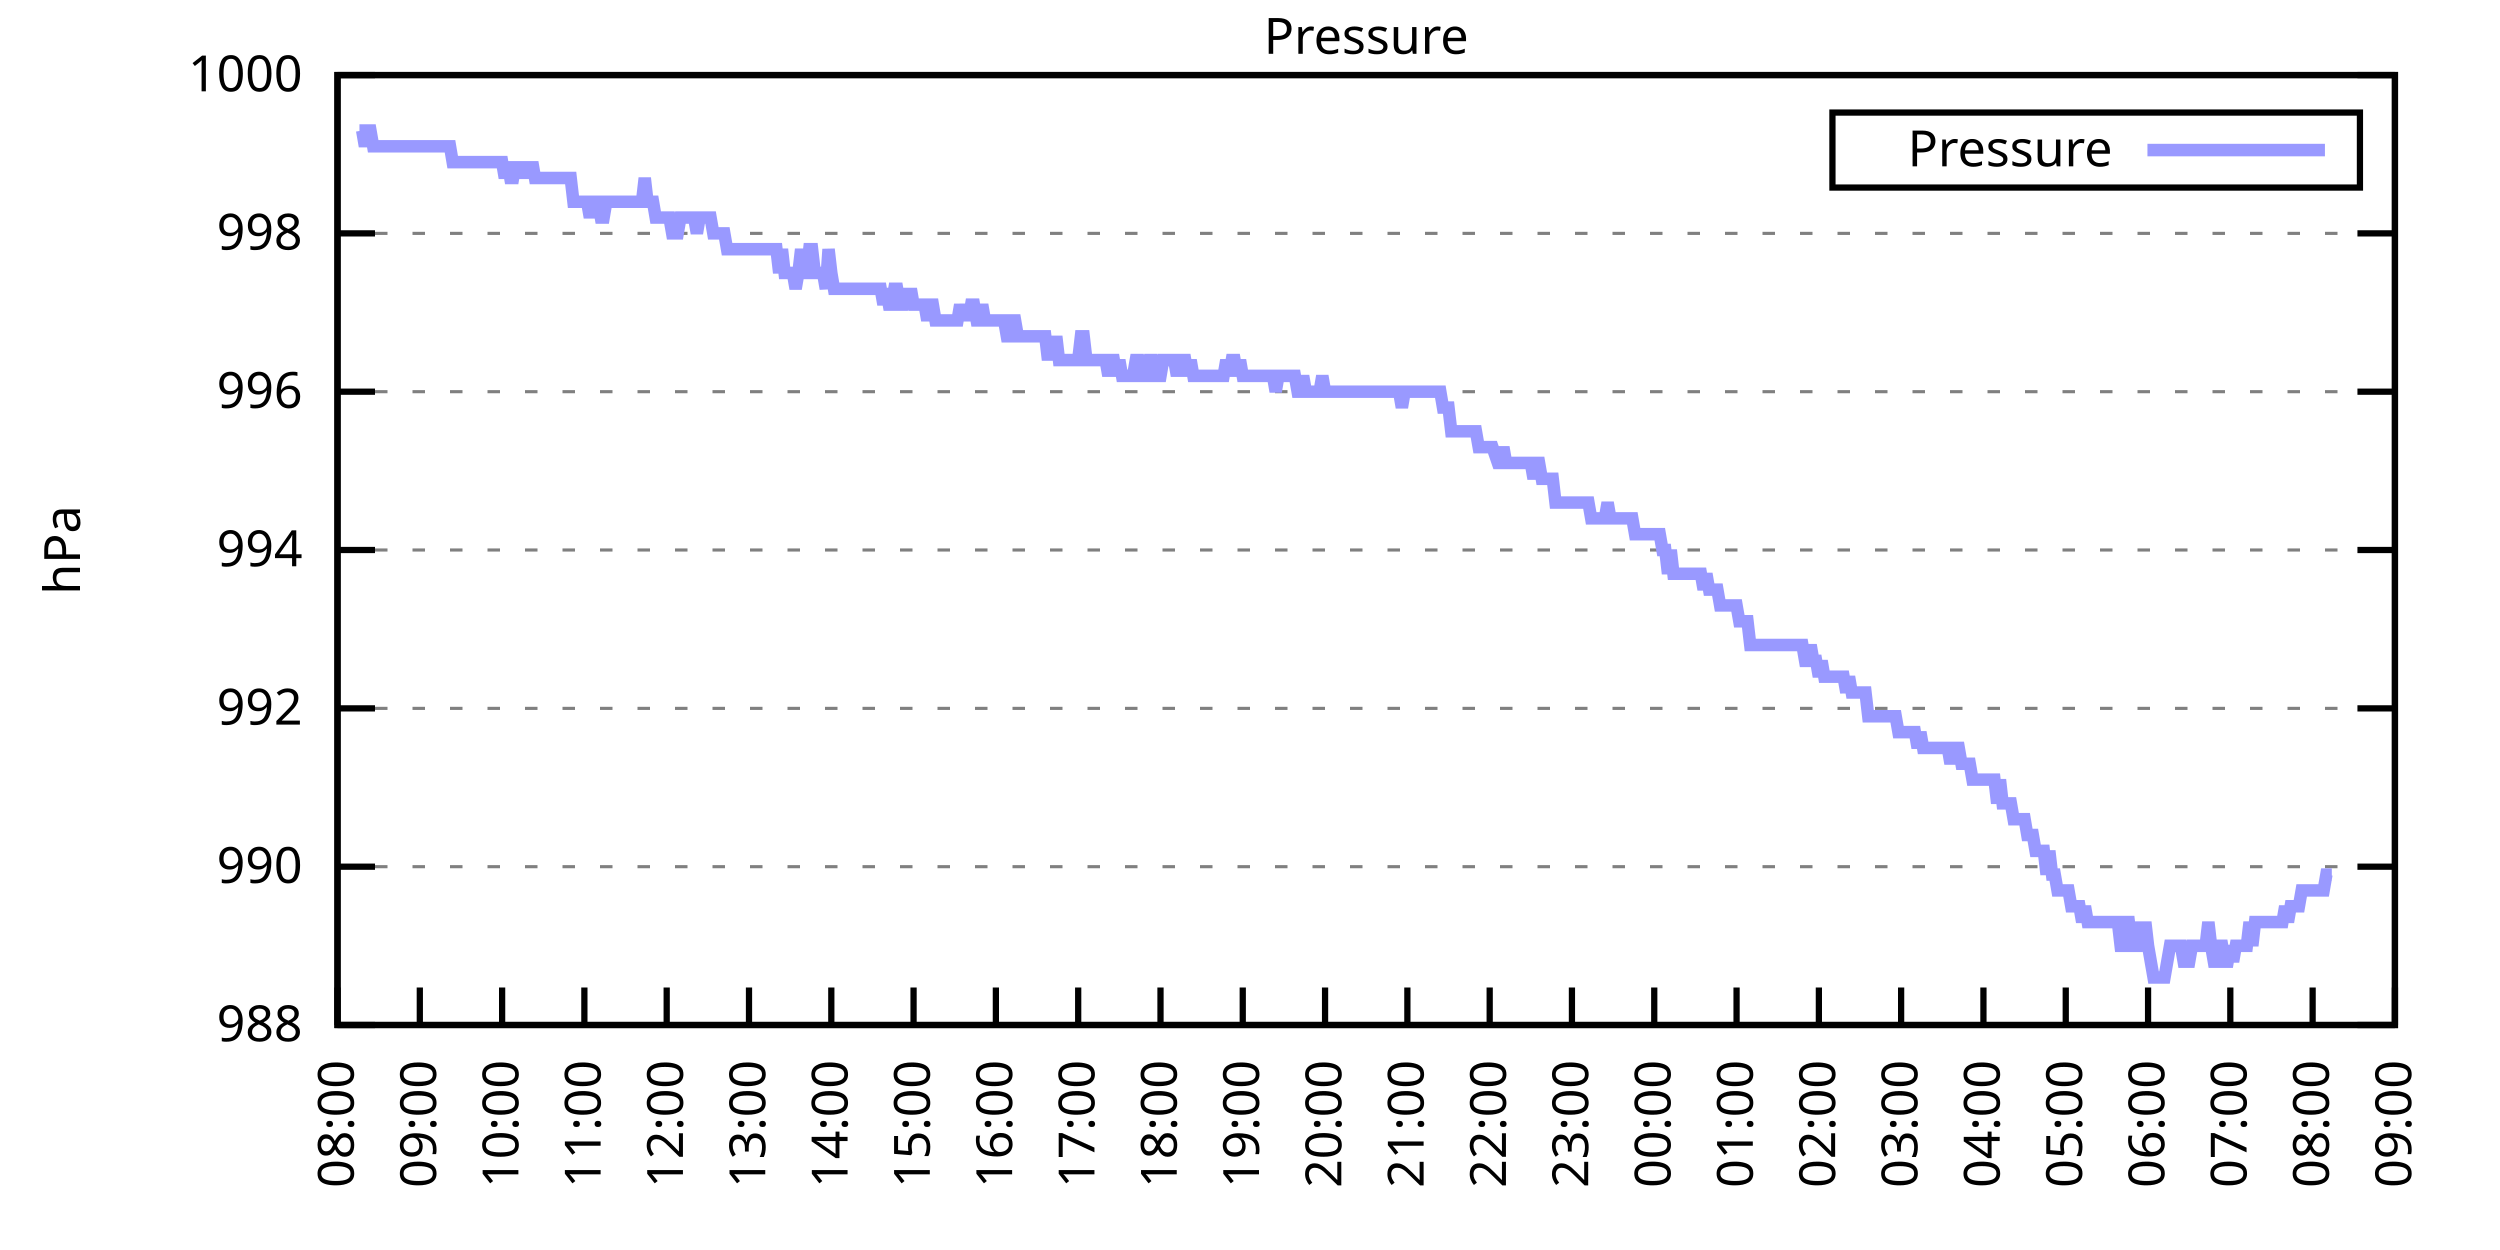
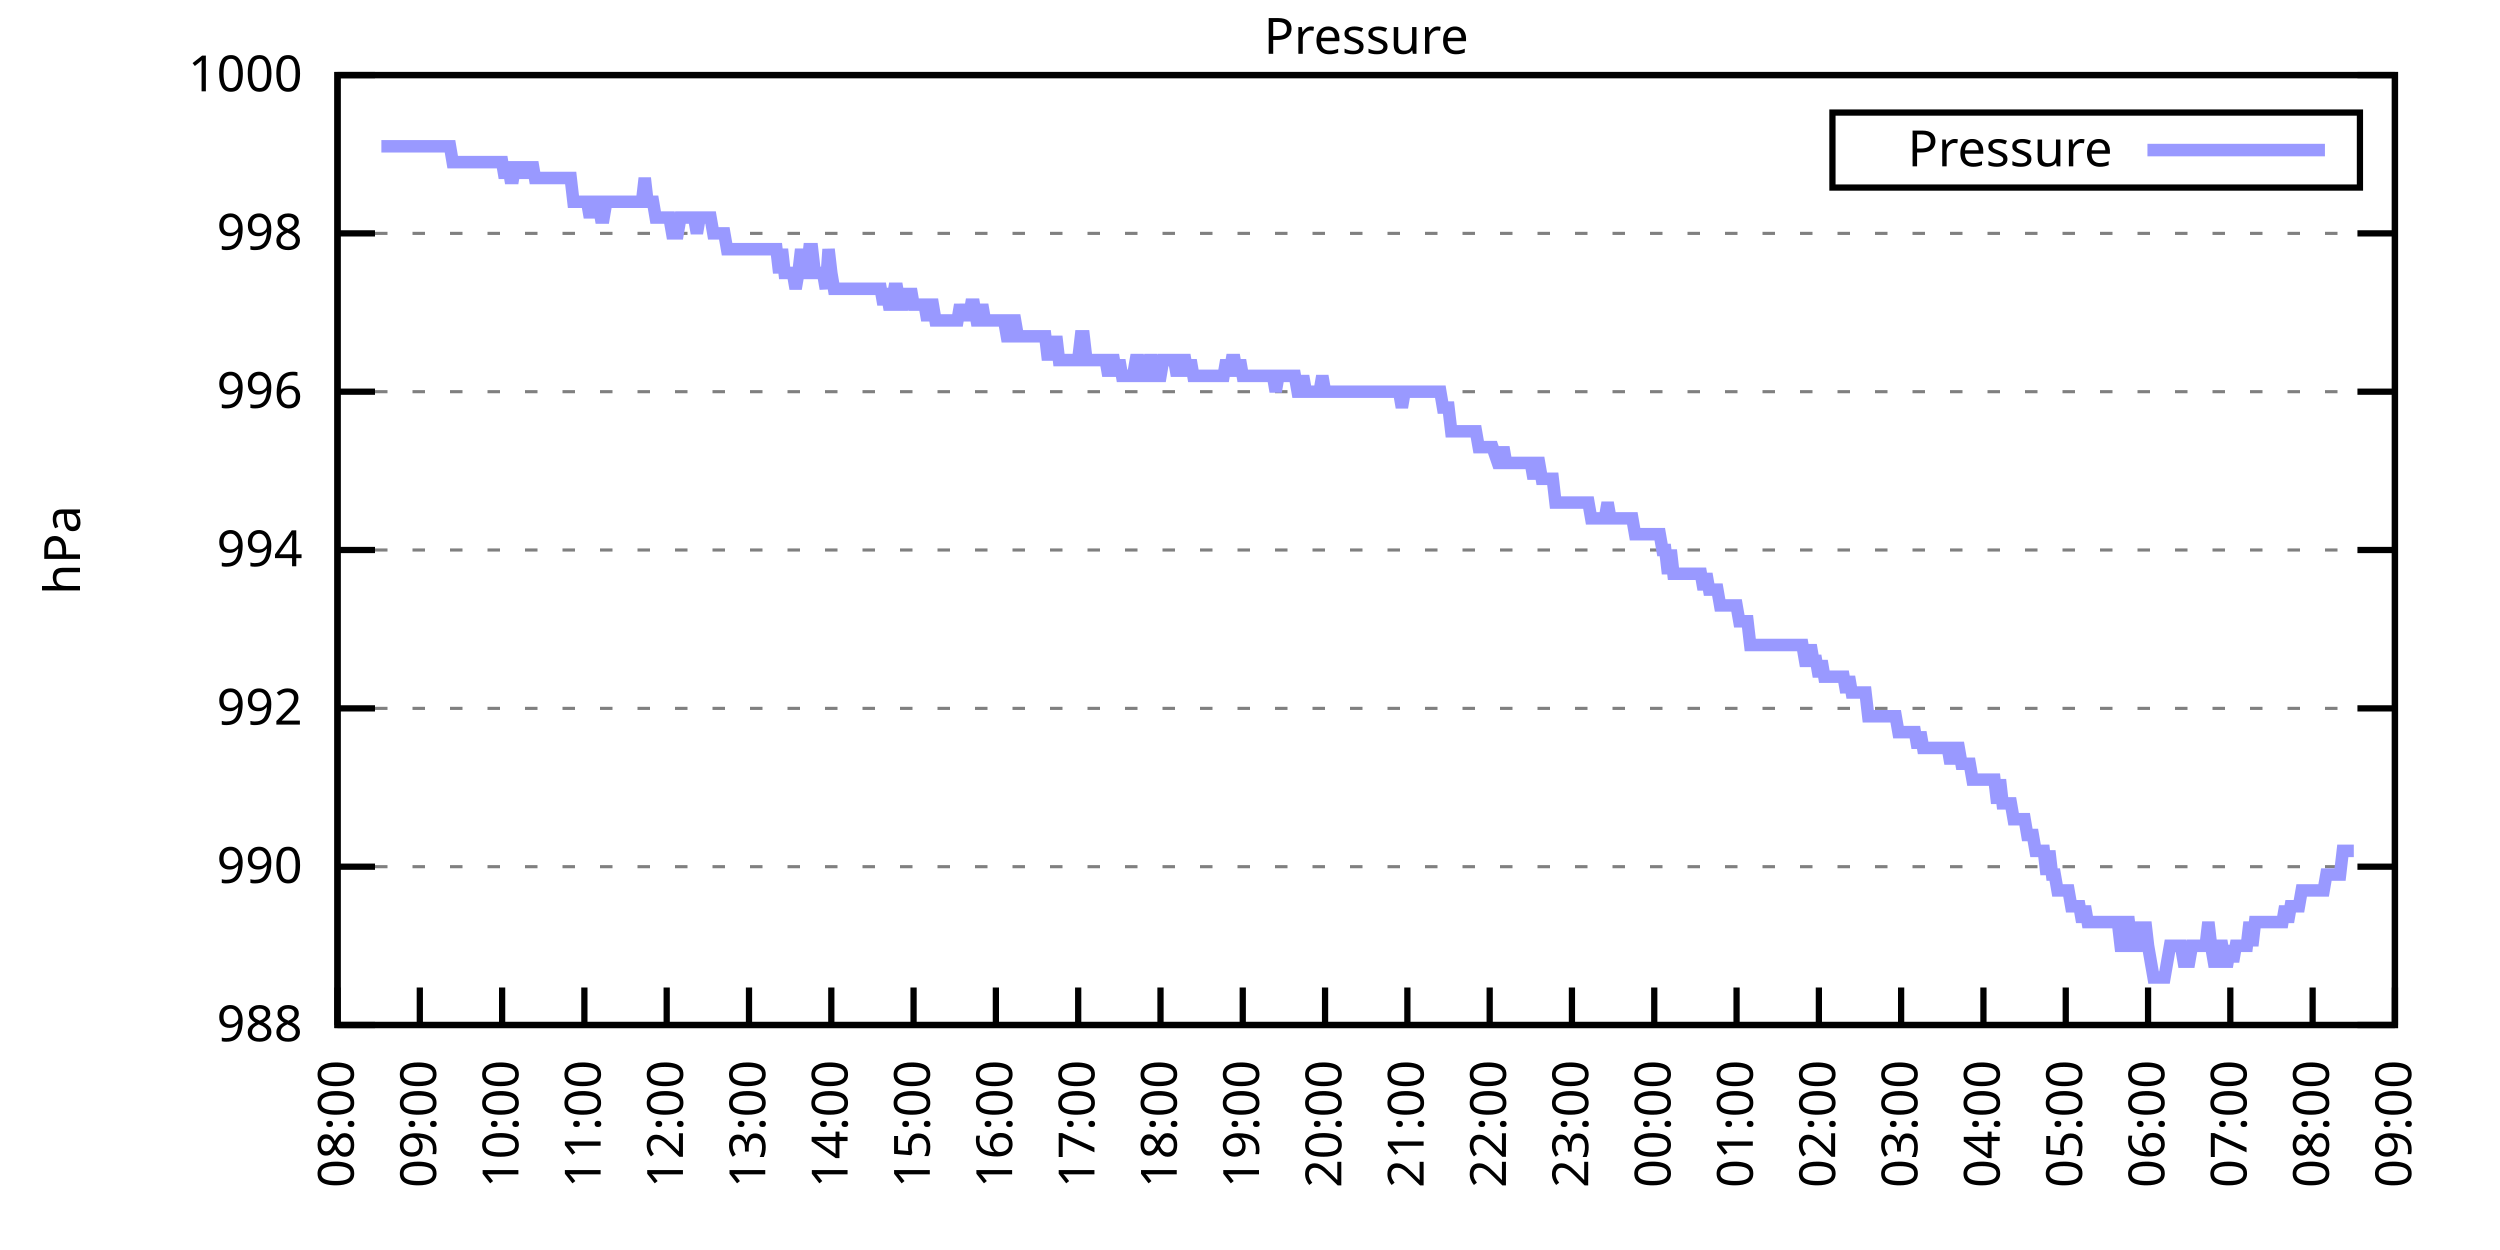
<svg xmlns="http://www.w3.org/2000/svg" xmlns:xlink="http://www.w3.org/1999/xlink" width="400" height="200" viewBox="0 0 400 200">
  <g id="gnuplot_canvas">
    <rect x="0" y="0" width="400" height="200" fill="none" />
    <defs>
      <circle id="gpDot" r="0.5" stroke-width="0.5" stroke="currentColor" />
      <path id="gpPt0" stroke-width="0.333" stroke="currentColor" d="M-1,0 h2 M0,-1 v2" />
      <path id="gpPt1" stroke-width="0.333" stroke="currentColor" d="M-1,-1 L1,1 M1,-1 L-1,1" />
      <path id="gpPt2" stroke-width="0.333" stroke="currentColor" d="M-1,0 L1,0 M0,-1 L0,1 M-1,-1 L1,1 M-1,1 L1,-1" />
      <rect id="gpPt3" stroke-width="0.333" stroke="currentColor" x="-1" y="-1" width="2" height="2" />
      <rect id="gpPt4" stroke-width="0.333" stroke="currentColor" fill="currentColor" x="-1" y="-1" width="2" height="2" />
      <circle id="gpPt5" stroke-width="0.333" stroke="currentColor" cx="0" cy="0" r="1" />
      <use xlink:href="#gpPt5" id="gpPt6" fill="currentColor" stroke="none" />
      <path id="gpPt7" stroke-width="0.333" stroke="currentColor" d="M0,-1.33 L-1.33,0.67 L1.33,0.67 z" />
      <use xlink:href="#gpPt7" id="gpPt8" fill="currentColor" stroke="none" />
      <use xlink:href="#gpPt7" id="gpPt9" stroke="currentColor" transform="rotate(180)" />
      <use xlink:href="#gpPt9" id="gpPt10" fill="currentColor" stroke="none" />
      <use xlink:href="#gpPt3" id="gpPt11" stroke="currentColor" transform="rotate(45)" />
      <use xlink:href="#gpPt11" id="gpPt12" fill="currentColor" stroke="none" />
      <path id="gpPt13" stroke-width="0.333" stroke="currentColor" d="M0,1.330 L1.265,0.411 L0.782,-1.067 L-0.782,-1.076 L-1.265,0.411 z" />
      <use xlink:href="#gpPt13" id="gpPt14" fill="currentColor" stroke="none" />
      <filter id="textbox" filterUnits="objectBoundingBox" x="0" y="0" height="1" width="1">
        <feFlood flood-color="white" flood-opacity="1" result="bgnd" />
        <feComposite in="SourceGraphic" in2="bgnd" operator="atop" />
      </filter>
      <filter id="greybox" filterUnits="objectBoundingBox" x="0" y="0" height="1" width="1">
        <feFlood flood-color="lightgrey" flood-opacity="1" result="grey" />
        <feComposite in="SourceGraphic" in2="grey" operator="atop" />
      </filter>
    </defs>
    <g fill="none" color="white" stroke="currentColor" stroke-width="1.00" stroke-linecap="butt" stroke-linejoin="miter">
</g>
    <g fill="none" color="black" stroke="currentColor" stroke-width="1.00" stroke-linecap="butt" stroke-linejoin="miter">
      <g stroke="none" shape-rendering="crispEdges">
        <polygon fill="rgb(255, 255, 255)" points="54.00,164.00 383.18,164.00 383.18,12.02 54.00,12.02 " />
      </g>
    </g>
    <g fill="none" color="black" stroke="currentColor" stroke-width="1.00" stroke-linecap="butt" stroke-linejoin="miter">
</g>
    <g fill="none" color="black" stroke="black" stroke-width="0.50" stroke-linecap="butt" stroke-linejoin="miter">
</g>
    <g fill="none" color="gray" stroke="currentColor" stroke-width="0.50" stroke-linecap="butt" stroke-linejoin="miter">
      <path stroke="gray" stroke-dasharray="2,4" class="gridline" d="M54.00,164.00 L383.19,164.00  " />
    </g>
    <g fill="none" color="gray" stroke="gray" stroke-width="1.00" stroke-linecap="butt" stroke-linejoin="miter">
</g>
    <g fill="none" color="black" stroke="currentColor" stroke-width="1.00" stroke-linecap="butt" stroke-linejoin="miter">
      <path stroke="black" d="M54.00,164.00 L60.00,164.00 M383.19,164.00 L377.19,164.00  " />
      <g transform="translate(48.40,166.60)" stroke="none" fill="black" font-family="Sans" font-size="8.00" text-anchor="end">
        <text>
          <tspan font-family="Sans"> 988</tspan>
        </text>
      </g>
    </g>
    <g fill="none" color="black" stroke="currentColor" stroke-width="1.00" stroke-linecap="butt" stroke-linejoin="miter">
</g>
    <g fill="none" color="black" stroke="black" stroke-width="0.50" stroke-linecap="butt" stroke-linejoin="miter">
</g>
    <g fill="none" color="gray" stroke="currentColor" stroke-width="0.50" stroke-linecap="butt" stroke-linejoin="miter">
      <path stroke="gray" stroke-dasharray="2,4" class="gridline" d="M54.00,138.67 L383.19,138.67  " />
    </g>
    <g fill="none" color="gray" stroke="gray" stroke-width="1.00" stroke-linecap="butt" stroke-linejoin="miter">
</g>
    <g fill="none" color="black" stroke="currentColor" stroke-width="1.00" stroke-linecap="butt" stroke-linejoin="miter">
      <path stroke="black" d="M54.00,138.67 L60.00,138.67 M383.19,138.67 L377.19,138.67  " />
      <g transform="translate(48.40,141.27)" stroke="none" fill="black" font-family="Sans" font-size="8.00" text-anchor="end">
        <text>
          <tspan font-family="Sans"> 990</tspan>
        </text>
      </g>
    </g>
    <g fill="none" color="black" stroke="currentColor" stroke-width="1.00" stroke-linecap="butt" stroke-linejoin="miter">
</g>
    <g fill="none" color="black" stroke="black" stroke-width="0.50" stroke-linecap="butt" stroke-linejoin="miter">
</g>
    <g fill="none" color="gray" stroke="currentColor" stroke-width="0.50" stroke-linecap="butt" stroke-linejoin="miter">
      <path stroke="gray" stroke-dasharray="2,4" class="gridline" d="M54.00,113.34 L383.19,113.34  " />
    </g>
    <g fill="none" color="gray" stroke="gray" stroke-width="1.00" stroke-linecap="butt" stroke-linejoin="miter">
</g>
    <g fill="none" color="black" stroke="currentColor" stroke-width="1.00" stroke-linecap="butt" stroke-linejoin="miter">
      <path stroke="black" d="M54.00,113.34 L60.00,113.34 M383.19,113.34 L377.19,113.34  " />
      <g transform="translate(48.40,115.94)" stroke="none" fill="black" font-family="Sans" font-size="8.00" text-anchor="end">
        <text>
          <tspan font-family="Sans"> 992</tspan>
        </text>
      </g>
    </g>
    <g fill="none" color="black" stroke="currentColor" stroke-width="1.00" stroke-linecap="butt" stroke-linejoin="miter">
</g>
    <g fill="none" color="black" stroke="black" stroke-width="0.50" stroke-linecap="butt" stroke-linejoin="miter">
</g>
    <g fill="none" color="gray" stroke="currentColor" stroke-width="0.50" stroke-linecap="butt" stroke-linejoin="miter">
      <path stroke="gray" stroke-dasharray="2,4" class="gridline" d="M54.00,88.00 L383.19,88.00  " />
    </g>
    <g fill="none" color="gray" stroke="gray" stroke-width="1.00" stroke-linecap="butt" stroke-linejoin="miter">
</g>
    <g fill="none" color="black" stroke="currentColor" stroke-width="1.00" stroke-linecap="butt" stroke-linejoin="miter">
      <path stroke="black" d="M54.00,88.00 L60.00,88.00 M383.19,88.00 L377.19,88.00  " />
      <g transform="translate(48.40,90.60)" stroke="none" fill="black" font-family="Sans" font-size="8.00" text-anchor="end">
        <text>
          <tspan font-family="Sans"> 994</tspan>
        </text>
      </g>
    </g>
    <g fill="none" color="black" stroke="currentColor" stroke-width="1.00" stroke-linecap="butt" stroke-linejoin="miter">
</g>
    <g fill="none" color="black" stroke="black" stroke-width="0.50" stroke-linecap="butt" stroke-linejoin="miter">
</g>
    <g fill="none" color="gray" stroke="currentColor" stroke-width="0.50" stroke-linecap="butt" stroke-linejoin="miter">
      <path stroke="gray" stroke-dasharray="2,4" class="gridline" d="M54.00,62.67 L383.19,62.67  " />
    </g>
    <g fill="none" color="gray" stroke="gray" stroke-width="1.00" stroke-linecap="butt" stroke-linejoin="miter">
</g>
    <g fill="none" color="black" stroke="currentColor" stroke-width="1.00" stroke-linecap="butt" stroke-linejoin="miter">
      <path stroke="black" d="M54.00,62.67 L60.00,62.67 M383.19,62.67 L377.19,62.67  " />
      <g transform="translate(48.40,65.27)" stroke="none" fill="black" font-family="Sans" font-size="8.00" text-anchor="end">
        <text>
          <tspan font-family="Sans"> 996</tspan>
        </text>
      </g>
    </g>
    <g fill="none" color="black" stroke="currentColor" stroke-width="1.00" stroke-linecap="butt" stroke-linejoin="miter">
</g>
    <g fill="none" color="black" stroke="black" stroke-width="0.50" stroke-linecap="butt" stroke-linejoin="miter">
</g>
    <g fill="none" color="gray" stroke="currentColor" stroke-width="0.50" stroke-linecap="butt" stroke-linejoin="miter">
      <path stroke="gray" stroke-dasharray="2,4" class="gridline" d="M54.00,37.34 L383.19,37.34  " />
    </g>
    <g fill="none" color="gray" stroke="gray" stroke-width="1.00" stroke-linecap="butt" stroke-linejoin="miter">
</g>
    <g fill="none" color="black" stroke="currentColor" stroke-width="1.00" stroke-linecap="butt" stroke-linejoin="miter">
      <path stroke="black" d="M54.00,37.34 L60.00,37.34 M383.19,37.34 L377.19,37.34  " />
      <g transform="translate(48.40,39.94)" stroke="none" fill="black" font-family="Sans" font-size="8.00" text-anchor="end">
        <text>
          <tspan font-family="Sans"> 998</tspan>
        </text>
      </g>
    </g>
    <g fill="none" color="black" stroke="currentColor" stroke-width="1.00" stroke-linecap="butt" stroke-linejoin="miter">
</g>
    <g fill="none" color="black" stroke="black" stroke-width="0.50" stroke-linecap="butt" stroke-linejoin="miter">
</g>
    <g fill="none" color="gray" stroke="currentColor" stroke-width="0.50" stroke-linecap="butt" stroke-linejoin="miter">
      <path stroke="gray" stroke-dasharray="2,4" class="gridline" d="M54.00,12.01 L383.19,12.01  " />
    </g>
    <g fill="none" color="gray" stroke="gray" stroke-width="1.00" stroke-linecap="butt" stroke-linejoin="miter">
</g>
    <g fill="none" color="black" stroke="currentColor" stroke-width="1.00" stroke-linecap="butt" stroke-linejoin="miter">
      <path stroke="black" d="M54.00,12.01 L60.00,12.01 M383.19,12.01 L377.19,12.01  " />
      <g transform="translate(48.40,14.61)" stroke="none" fill="black" font-family="Sans" font-size="8.00" text-anchor="end">
        <text>
          <tspan font-family="Sans"> 1000</tspan>
        </text>
      </g>
    </g>
    <g fill="none" color="black" stroke="currentColor" stroke-width="1.00" stroke-linecap="butt" stroke-linejoin="miter">
      <path stroke="black" d="M54.00,164.00 L54.00,158.00  " />
      <g transform="translate(56.60,169.60) rotate(270.00)" stroke="none" fill="black" font-family="Sans" font-size="8.00" text-anchor="end">
        <text>
          <tspan font-family="Sans">08:00</tspan>
        </text>
      </g>
    </g>
    <g fill="none" color="black" stroke="currentColor" stroke-width="1.00" stroke-linecap="butt" stroke-linejoin="miter">
      <path stroke="black" d="M67.17,164.00 L67.17,158.00  " />
      <g transform="translate(69.77,169.60) rotate(270.00)" stroke="none" fill="black" font-family="Sans" font-size="8.00" text-anchor="end">
        <text>
          <tspan font-family="Sans">09:00</tspan>
        </text>
      </g>
    </g>
    <g fill="none" color="black" stroke="currentColor" stroke-width="1.00" stroke-linecap="butt" stroke-linejoin="miter">
      <path stroke="black" d="M80.34,164.00 L80.34,158.00  " />
      <g transform="translate(82.94,169.60) rotate(270.00)" stroke="none" fill="black" font-family="Sans" font-size="8.00" text-anchor="end">
        <text>
          <tspan font-family="Sans">10:00</tspan>
        </text>
      </g>
    </g>
    <g fill="none" color="black" stroke="currentColor" stroke-width="1.00" stroke-linecap="butt" stroke-linejoin="miter">
      <path stroke="black" d="M93.50,164.00 L93.50,158.00  " />
      <g transform="translate(96.10,169.60) rotate(270.00)" stroke="none" fill="black" font-family="Sans" font-size="8.00" text-anchor="end">
        <text>
          <tspan font-family="Sans">11:00</tspan>
        </text>
      </g>
    </g>
    <g fill="none" color="black" stroke="currentColor" stroke-width="1.00" stroke-linecap="butt" stroke-linejoin="miter">
      <path stroke="black" d="M106.67,164.00 L106.67,158.00  " />
      <g transform="translate(109.27,169.60) rotate(270.00)" stroke="none" fill="black" font-family="Sans" font-size="8.00" text-anchor="end">
        <text>
          <tspan font-family="Sans">12:00</tspan>
        </text>
      </g>
    </g>
    <g fill="none" color="black" stroke="currentColor" stroke-width="1.00" stroke-linecap="butt" stroke-linejoin="miter">
      <path stroke="black" d="M119.84,164.00 L119.84,158.00  " />
      <g transform="translate(122.44,169.60) rotate(270.00)" stroke="none" fill="black" font-family="Sans" font-size="8.00" text-anchor="end">
        <text>
          <tspan font-family="Sans">13:00</tspan>
        </text>
      </g>
    </g>
    <g fill="none" color="black" stroke="currentColor" stroke-width="1.00" stroke-linecap="butt" stroke-linejoin="miter">
      <path stroke="black" d="M133.01,164.00 L133.01,158.00  " />
      <g transform="translate(135.61,169.60) rotate(270.00)" stroke="none" fill="black" font-family="Sans" font-size="8.00" text-anchor="end">
        <text>
          <tspan font-family="Sans">14:00</tspan>
        </text>
      </g>
    </g>
    <g fill="none" color="black" stroke="currentColor" stroke-width="1.00" stroke-linecap="butt" stroke-linejoin="miter">
      <path stroke="black" d="M146.17,164.00 L146.17,158.00  " />
      <g transform="translate(148.77,169.60) rotate(270.00)" stroke="none" fill="black" font-family="Sans" font-size="8.00" text-anchor="end">
        <text>
          <tspan font-family="Sans">15:00</tspan>
        </text>
      </g>
    </g>
    <g fill="none" color="black" stroke="currentColor" stroke-width="1.00" stroke-linecap="butt" stroke-linejoin="miter">
      <path stroke="black" d="M159.34,164.00 L159.34,158.00  " />
      <g transform="translate(161.94,169.60) rotate(270.00)" stroke="none" fill="black" font-family="Sans" font-size="8.00" text-anchor="end">
        <text>
          <tspan font-family="Sans">16:00</tspan>
        </text>
      </g>
    </g>
    <g fill="none" color="black" stroke="currentColor" stroke-width="1.00" stroke-linecap="butt" stroke-linejoin="miter">
      <path stroke="black" d="M172.51,164.00 L172.51,158.00  " />
      <g transform="translate(175.11,169.60) rotate(270.00)" stroke="none" fill="black" font-family="Sans" font-size="8.00" text-anchor="end">
        <text>
          <tspan font-family="Sans">17:00</tspan>
        </text>
      </g>
    </g>
    <g fill="none" color="black" stroke="currentColor" stroke-width="1.00" stroke-linecap="butt" stroke-linejoin="miter">
      <path stroke="black" d="M185.68,164.00 L185.68,158.00  " />
      <g transform="translate(188.28,169.60) rotate(270.00)" stroke="none" fill="black" font-family="Sans" font-size="8.00" text-anchor="end">
        <text>
          <tspan font-family="Sans">18:00</tspan>
        </text>
      </g>
    </g>
    <g fill="none" color="black" stroke="currentColor" stroke-width="1.00" stroke-linecap="butt" stroke-linejoin="miter">
      <path stroke="black" d="M198.84,164.00 L198.84,158.00  " />
      <g transform="translate(201.44,169.60) rotate(270.00)" stroke="none" fill="black" font-family="Sans" font-size="8.00" text-anchor="end">
        <text>
          <tspan font-family="Sans">19:00</tspan>
        </text>
      </g>
    </g>
    <g fill="none" color="black" stroke="currentColor" stroke-width="1.00" stroke-linecap="butt" stroke-linejoin="miter">
      <path stroke="black" d="M212.01,164.00 L212.01,158.00  " />
      <g transform="translate(214.61,169.60) rotate(270.00)" stroke="none" fill="black" font-family="Sans" font-size="8.00" text-anchor="end">
        <text>
          <tspan font-family="Sans">20:00</tspan>
        </text>
      </g>
    </g>
    <g fill="none" color="black" stroke="currentColor" stroke-width="1.00" stroke-linecap="butt" stroke-linejoin="miter">
      <path stroke="black" d="M225.18,164.00 L225.18,158.00  " />
      <g transform="translate(227.78,169.60) rotate(270.00)" stroke="none" fill="black" font-family="Sans" font-size="8.00" text-anchor="end">
        <text>
          <tspan font-family="Sans">21:00</tspan>
        </text>
      </g>
    </g>
    <g fill="none" color="black" stroke="currentColor" stroke-width="1.00" stroke-linecap="butt" stroke-linejoin="miter">
      <path stroke="black" d="M238.35,164.00 L238.35,158.00  " />
      <g transform="translate(240.95,169.60) rotate(270.00)" stroke="none" fill="black" font-family="Sans" font-size="8.00" text-anchor="end">
        <text>
          <tspan font-family="Sans">22:00</tspan>
        </text>
      </g>
    </g>
    <g fill="none" color="black" stroke="currentColor" stroke-width="1.00" stroke-linecap="butt" stroke-linejoin="miter">
      <path stroke="black" d="M251.51,164.00 L251.51,158.00  " />
      <g transform="translate(254.11,169.60) rotate(270.00)" stroke="none" fill="black" font-family="Sans" font-size="8.00" text-anchor="end">
        <text>
          <tspan font-family="Sans">23:00</tspan>
        </text>
      </g>
    </g>
    <g fill="none" color="black" stroke="currentColor" stroke-width="1.00" stroke-linecap="butt" stroke-linejoin="miter">
      <path stroke="black" d="M264.68,164.00 L264.68,158.00  " />
      <g transform="translate(267.28,169.60) rotate(270.00)" stroke="none" fill="black" font-family="Sans" font-size="8.00" text-anchor="end">
        <text>
          <tspan font-family="Sans">00:00</tspan>
        </text>
      </g>
    </g>
    <g fill="none" color="black" stroke="currentColor" stroke-width="1.00" stroke-linecap="butt" stroke-linejoin="miter">
      <path stroke="black" d="M277.85,164.00 L277.85,158.00  " />
      <g transform="translate(280.45,169.60) rotate(270.00)" stroke="none" fill="black" font-family="Sans" font-size="8.00" text-anchor="end">
        <text>
          <tspan font-family="Sans">01:00</tspan>
        </text>
      </g>
    </g>
    <g fill="none" color="black" stroke="currentColor" stroke-width="1.00" stroke-linecap="butt" stroke-linejoin="miter">
      <path stroke="black" d="M291.02,164.00 L291.02,158.00  " />
      <g transform="translate(293.62,169.60) rotate(270.00)" stroke="none" fill="black" font-family="Sans" font-size="8.00" text-anchor="end">
        <text>
          <tspan font-family="Sans">02:00</tspan>
        </text>
      </g>
    </g>
    <g fill="none" color="black" stroke="currentColor" stroke-width="1.00" stroke-linecap="butt" stroke-linejoin="miter">
      <path stroke="black" d="M304.18,164.00 L304.18,158.00  " />
      <g transform="translate(306.78,169.60) rotate(270.00)" stroke="none" fill="black" font-family="Sans" font-size="8.00" text-anchor="end">
        <text>
          <tspan font-family="Sans">03:00</tspan>
        </text>
      </g>
    </g>
    <g fill="none" color="black" stroke="currentColor" stroke-width="1.00" stroke-linecap="butt" stroke-linejoin="miter">
      <path stroke="black" d="M317.35,164.00 L317.35,158.00  " />
      <g transform="translate(319.95,169.60) rotate(270.00)" stroke="none" fill="black" font-family="Sans" font-size="8.00" text-anchor="end">
        <text>
          <tspan font-family="Sans">04:00</tspan>
        </text>
      </g>
    </g>
    <g fill="none" color="black" stroke="currentColor" stroke-width="1.00" stroke-linecap="butt" stroke-linejoin="miter">
      <path stroke="black" d="M330.52,164.00 L330.52,158.00  " />
      <g transform="translate(333.12,169.60) rotate(270.00)" stroke="none" fill="black" font-family="Sans" font-size="8.00" text-anchor="end">
        <text>
          <tspan font-family="Sans">05:00</tspan>
        </text>
      </g>
    </g>
    <g fill="none" color="black" stroke="currentColor" stroke-width="1.00" stroke-linecap="butt" stroke-linejoin="miter">
      <path stroke="black" d="M343.69,164.00 L343.69,158.00  " />
      <g transform="translate(346.29,169.60) rotate(270.00)" stroke="none" fill="black" font-family="Sans" font-size="8.00" text-anchor="end">
        <text>
          <tspan font-family="Sans">06:00</tspan>
        </text>
      </g>
    </g>
    <g fill="none" color="black" stroke="currentColor" stroke-width="1.00" stroke-linecap="butt" stroke-linejoin="miter">
      <path stroke="black" d="M356.85,164.00 L356.85,158.00  " />
      <g transform="translate(359.45,169.60) rotate(270.00)" stroke="none" fill="black" font-family="Sans" font-size="8.00" text-anchor="end">
        <text>
          <tspan font-family="Sans">07:00</tspan>
        </text>
      </g>
    </g>
    <g fill="none" color="black" stroke="currentColor" stroke-width="1.00" stroke-linecap="butt" stroke-linejoin="miter">
      <path stroke="black" d="M370.02,164.00 L370.02,158.00  " />
      <g transform="translate(372.62,169.60) rotate(270.00)" stroke="none" fill="black" font-family="Sans" font-size="8.00" text-anchor="end">
        <text>
          <tspan font-family="Sans">08:00</tspan>
        </text>
      </g>
    </g>
    <g fill="none" color="black" stroke="currentColor" stroke-width="1.00" stroke-linecap="butt" stroke-linejoin="miter">
      <path stroke="black" d="M383.19,164.00 L383.19,158.00  " />
      <g transform="translate(385.79,169.60) rotate(270.00)" stroke="none" fill="black" font-family="Sans" font-size="8.00" text-anchor="end">
        <text>
          <tspan font-family="Sans">09:00</tspan>
        </text>
      </g>
    </g>
    <g fill="none" color="black" stroke="currentColor" stroke-width="1.00" stroke-linecap="butt" stroke-linejoin="miter">
</g>
    <g fill="none" color="black" stroke="currentColor" stroke-width="1.00" stroke-linecap="butt" stroke-linejoin="miter">
      <path stroke="black" d="M54.00,12.01 L54.00,164.00 L383.19,164.00 L383.19,12.01 L54.00,12.01 Z  " />
    </g>
    <g fill="none" color="black" stroke="currentColor" stroke-width="1.00" stroke-linecap="butt" stroke-linejoin="miter">
</g>
    <g fill="none" color="black" stroke="currentColor" stroke-width="1.00" stroke-linecap="butt" stroke-linejoin="miter">
      <path stroke="black" d="M293.19,30.01 L293.19,18.01 L377.59,18.01 L377.59,30.01 L293.19,30.01 Z  " />
    </g>
    <g id="Pressure_plot_1">
      <g fill="none" color="white" stroke="black" stroke-width="2.00" stroke-linecap="butt" stroke-linejoin="miter">
</g>
      <g fill="none" color="black" stroke="currentColor" stroke-width="2.00" stroke-linecap="butt" stroke-linejoin="miter">
        <g transform="translate(337.99,26.61)" stroke="none" fill="black" font-family="Sans" font-size="8.00" text-anchor="end">
          <text>
            <tspan font-family="Sans">Pressure</tspan>
          </text>
        </g>
      </g>
      <g fill="none" color="black" stroke="currentColor" stroke-width="2.00" stroke-linecap="butt" stroke-linejoin="miter">
-         <path stroke="rgb(153, 153, 255)" d="M343.59,24.01 L371.99,24.01 M57.51,20.88 L57.95,20.88 L58.39,23.41 L58.83,20.88 L59.27,20.88 L59.71,23.41   L60.14,23.41 L60.58,23.41 L61.02,23.41 L61.46,23.41 L61.90,23.41 L62.34,23.41 L62.78,23.41 L63.22,23.41   L63.66,23.41 L64.10,23.41 L64.53,23.41 L64.97,23.41 L65.41,23.41 L65.85,23.41 L66.29,23.41 L66.73,23.41   L67.17,23.41 L67.61,23.41 L68.05,23.41 L68.48,23.41 L68.92,23.41 L69.36,23.41 L69.80,23.41 L70.24,23.41   L70.68,23.41 L71.12,23.41 L71.56,23.41 L72.00,23.41 L72.43,25.94 L72.87,25.94 L73.31,25.94 L73.75,25.94   L74.19,25.94 L74.63,25.94 L75.07,25.94 L75.51,25.94 L75.95,25.94 L76.38,25.94 L76.82,25.94 L77.26,25.94   L77.70,25.94 L78.14,25.94 L78.58,25.94 L79.02,25.94 L79.46,25.94 L79.90,25.94 L80.34,25.94 L80.77,28.48   L81.21,25.94 L81.65,28.48 L82.09,28.48 L82.53,25.94 L82.97,28.48 L83.41,25.94 L83.85,28.48 L84.29,25.94   L84.72,28.48 L85.16,25.94 L85.60,28.48 L86.04,28.48 L86.48,28.48 L86.92,28.48 L87.36,28.48 L87.80,28.48   L88.24,28.48 L88.67,28.48 L89.11,28.48 L89.55,28.48 L89.99,28.48 L90.43,28.48 L90.87,28.48 L91.31,28.48   L91.75,32.28 L92.19,32.28 L92.62,32.28 L93.06,32.28 L93.50,32.28 L93.94,32.28 L94.38,34.81 L94.82,32.28   L95.26,32.28 L95.70,32.28 L96.14,34.81 L96.58,34.81 L97.01,32.28 L97.45,32.28 L97.89,32.28 L98.33,32.28   L98.77,32.28 L99.21,32.28 L99.65,32.28 L100.09,32.28 L100.53,32.28 L100.96,32.28 L101.40,32.28 L101.84,32.28   L102.28,32.28 L102.72,32.28 L103.16,28.48 L103.60,32.28 L104.04,32.28 L104.48,32.28 L104.91,34.81 L105.35,34.81   L105.79,34.81 L106.23,34.81 L106.67,34.81 L107.11,34.81 L107.55,37.34 L107.99,37.34 L108.43,37.34 L108.87,34.81   L109.30,34.81 L109.74,34.81 L110.18,34.81 L110.62,34.81 L111.06,34.81 L111.50,37.34 L111.94,34.81 L112.38,34.81   L112.82,34.81 L113.25,34.81 L113.69,34.81 L114.13,37.34 L114.57,37.34 L115.01,37.34 L115.45,37.34 L115.89,37.34   L116.33,39.87 L116.77,39.87 L117.20,39.87 L117.64,39.87 L118.08,39.87 L118.52,39.87 L118.96,39.87 L119.40,39.87   L119.84,39.87 L120.28,39.87 L120.72,39.87 L121.15,39.87 L121.59,39.87 L122.03,39.87 L122.47,39.87 L122.91,39.87   L123.35,39.87 L123.79,39.87 L124.23,39.87 L124.67,43.67 L125.11,39.87 L125.54,43.67 L125.98,43.67 L126.42,43.67   L126.86,43.67 L127.30,46.21 L127.74,43.67 L128.18,39.87 L128.62,43.67 L129.06,43.67 L129.49,39.87 L129.93,39.87   L130.37,43.67 L130.81,43.67 L131.25,43.67 L131.69,43.67 L132.13,46.21 L132.57,39.87 L133.01,43.67 L133.44,46.21   L133.88,46.21 L134.32,46.21 L134.76,46.21 L135.20,46.21 L135.64,46.21 L136.08,46.21 L136.52,46.21 L136.96,46.21   L137.39,46.21 L137.83,46.21 L138.27,46.21 L138.71,46.21 L139.15,46.21 L139.59,46.21 L140.03,46.21 L140.47,46.21   L140.91,46.21 L141.35,48.74 L141.78,46.21 L142.22,48.74 L142.66,48.74 L143.10,46.21 L143.54,46.21 L143.98,48.74   L144.42,48.74 L144.86,46.21 L145.30,48.74 L145.73,46.21 L146.17,48.74 L146.61,48.74 L147.05,48.74 L147.49,48.74   L147.93,48.74 L148.37,51.27 L148.81,48.74 L149.25,48.74 L149.68,51.27 L150.12,51.27 L150.56,51.27 L151.00,51.27   L151.44,51.27 L151.88,51.27 L152.32,51.27 L152.76,51.27 L153.20,51.27 L153.63,48.74 L154.07,51.27 L154.51,48.74   L154.95,51.27 L155.39,48.74 L155.83,48.74 L156.27,51.27 L156.71,51.27 L157.15,48.74 L157.59,51.27 L158.02,51.27   L158.46,51.27 L158.90,51.27 L159.34,51.27 L159.78,51.27 L160.22,51.27 L160.66,51.27 L161.10,53.81 L161.54,53.81   L161.97,51.27 L162.41,51.27 L162.85,53.81 L163.29,53.81 L163.73,53.81 L164.17,53.81 L164.61,53.81 L165.05,53.81   L165.49,53.81 L165.92,53.81 L166.36,53.81 L166.80,53.81 L167.24,53.81 L167.68,57.61 L168.12,53.81 L168.56,57.61   L169.00,53.81 L169.44,57.61 L169.87,57.61 L170.31,57.61 L170.75,57.61 L171.19,57.61 L171.63,57.61 L172.07,57.61   L172.51,57.61 L172.95,53.81 L173.39,53.81 L173.83,57.61 L174.26,57.61 L174.70,57.61 L175.14,57.61 L175.58,57.61   L176.02,57.61 L176.46,57.61 L176.90,57.61 L177.34,60.14 L177.78,57.61 L178.21,57.61 L178.65,60.14 L179.09,57.61   L179.53,60.14 L179.97,60.14 L180.41,60.14 L180.85,60.14 L181.29,60.14 L181.73,57.61 L182.16,57.61 L182.60,60.14   L183.04,60.14 L183.48,60.14 L183.92,57.61 L184.36,57.61 L184.80,60.14 L185.24,60.14 L185.68,60.14 L186.11,57.61   L186.55,57.61 L186.99,57.61 L187.43,57.61 L187.87,57.61 L188.31,60.14 L188.75,57.61 L189.19,57.61 L189.63,57.61   L190.07,60.14 L190.50,57.61 L190.94,60.14 L191.38,60.14 L191.82,60.14 L192.26,60.14 L192.70,60.14 L193.14,60.14   L193.58,60.14 L194.02,60.14 L194.45,60.14 L194.89,60.14 L195.33,60.14 L195.77,60.14 L196.21,57.61 L196.65,60.14   L197.09,57.61 L197.53,57.61 L197.97,60.14 L198.40,57.61 L198.84,60.14 L199.28,60.14 L199.72,60.14 L200.16,60.14   L200.60,60.14 L201.04,60.14 L201.48,60.14 L201.92,60.14 L202.35,60.14 L202.79,60.14 L203.23,60.14 L203.67,60.14   L204.11,62.67 L204.55,60.14 L204.99,60.14 L205.43,60.14 L205.87,60.14 L206.31,60.14 L206.74,60.14 L207.18,60.14   L207.62,62.67 L208.06,62.67 L208.50,60.14 L208.94,62.67 L209.38,62.67 L209.82,62.67 L210.26,62.67 L210.69,62.67   L211.13,62.67 L211.57,60.14 L212.01,62.67 L212.45,62.67 L212.89,62.67 L213.33,62.67 L213.77,62.67 L214.21,62.67   L214.64,62.67 L215.08,62.67 L215.52,62.67 L215.96,62.67 L216.40,62.67 L216.84,62.67 L217.28,62.67 L217.72,62.67   L218.16,62.67 L218.60,62.67 L219.03,62.67 L219.47,62.67 L219.91,62.67 L220.35,62.67 L220.79,62.67 L221.23,62.67   L221.67,62.67 L222.11,62.67 L222.55,62.67 L222.98,62.67 L223.42,62.67 L223.86,62.67 L224.30,65.21 L224.74,62.67   L225.18,62.67 L225.62,62.67 L226.06,62.67 L226.50,62.67 L226.93,62.67 L227.37,62.67 L227.81,62.67 L228.25,62.67   L228.69,62.67 L229.13,62.67 L229.57,62.67 L230.01,62.67 L230.45,62.67 L230.88,65.21 L231.32,65.21 L231.76,65.21   L232.20,69.01 L232.64,69.01 L233.08,69.01 L233.52,69.01 L233.96,69.01 L234.40,69.01 L234.84,69.01 L235.27,69.01   L235.71,69.01 L236.15,69.01 L236.59,71.54 L237.03,71.54 L237.47,71.54 L237.91,71.54 L238.35,71.54 L238.79,71.54   L239.66,74.07 L240.10,74.07 L240.54,71.54 L240.98,74.07 L241.42,74.07 L241.86,74.07 L242.30,74.07 L242.74,74.07   L243.17,74.07 L243.61,74.07 L244.05,74.07 L244.49,74.07 L244.93,74.07 L245.37,76.61 L245.81,74.07 L246.25,74.07   L246.69,76.61 L247.12,76.61 L247.56,76.61 L248.00,76.61 L248.44,76.61 L248.88,80.41 L249.32,80.41 L249.76,80.41   L250.20,80.41 L250.64,80.41 L251.08,80.41 L251.51,80.41 L251.95,80.41 L252.39,80.41 L252.83,80.41 L253.27,80.41   L253.71,80.41 L254.15,80.41 L254.59,82.94 L255.03,82.94 L255.46,82.94 L255.90,82.94 L256.34,82.94 L256.78,82.94   L257.22,80.41 L257.66,82.94 L258.10,82.94 L258.54,82.94 L258.98,82.94 L259.41,82.94 L259.85,82.94 L260.29,82.94   L260.73,82.94 L261.17,82.94 L261.61,85.47 L262.05,85.47 L262.49,85.47 L262.93,85.47 L263.36,85.47 L263.80,85.47   L264.24,85.47 L264.68,85.47 L265.12,85.47 L265.56,85.47 L266.00,88.00 L266.44,88.00 L266.88,91.80 L267.32,88.00   L267.75,91.80 L268.19,91.80 L268.63,91.80 L269.07,91.80 L269.51,91.80 L269.95,91.80 L270.39,91.80 L270.83,91.80   L271.27,91.80 L271.70,91.80 L272.14,91.80 L272.58,94.34 L273.02,91.80 L273.46,94.34 L273.90,94.34 L274.34,94.34   L274.78,94.34 L275.22,96.87 L275.65,96.87 L276.09,96.87 L276.53,96.87 L276.97,96.87 L277.41,96.87 L277.85,96.87   L278.29,99.40 L278.73,99.40 L279.17,99.40 L279.60,99.40 L280.04,103.20 L280.48,103.20 L280.92,103.20 L281.36,103.20   L281.80,103.20 L282.24,103.20 L282.68,103.20 L283.12,103.20 L283.56,103.20 L283.99,103.20 L284.43,103.20 L284.87,103.20   L285.31,103.20 L285.75,103.20 L286.19,103.20 L286.63,103.20 L287.07,103.20 L287.51,103.20 L287.94,103.20 L288.38,103.20   L288.82,105.74 L289.26,105.74 L289.70,103.20 L290.14,105.74 L290.58,105.74 L291.02,108.27 L291.46,105.74 L291.89,108.27   L292.33,108.27 L292.77,108.27 L293.21,108.27 L293.65,108.27 L294.09,108.27 L294.53,108.27 L294.97,108.27 L295.41,110.80   L295.84,108.27 L296.28,110.80 L296.72,110.80 L297.16,110.80 L297.60,110.80 L298.04,110.80 L298.48,110.80 L298.92,114.60   L299.36,114.60 L299.80,114.60 L300.23,114.60 L300.67,114.60 L301.11,114.60 L301.55,114.60 L301.99,114.60 L302.43,114.60   L302.87,114.60 L303.31,114.60 L303.75,117.14 L304.18,117.14 L304.62,117.14 L305.06,117.14 L305.50,117.14 L305.94,117.14   L306.38,117.14 L306.82,119.67 L307.26,117.14 L307.70,119.67 L308.13,119.67 L308.57,119.67 L309.01,119.67 L309.45,119.67   L309.89,119.67 L310.33,119.67 L310.77,119.67 L311.21,119.67 L311.65,119.67 L312.08,122.20 L312.52,119.67 L312.96,119.67   L313.40,119.67 L313.84,122.20 L314.28,122.20 L314.72,122.20 L315.16,122.20 L315.60,124.74 L316.04,124.74 L316.47,124.74   L316.91,124.74 L317.35,124.74 L317.79,124.74 L318.23,124.74 L318.67,124.74 L319.11,124.74 L319.55,128.54 L319.99,124.74   L320.42,128.54 L320.86,128.54 L321.30,128.54 L321.74,128.54 L322.18,131.07 L322.62,131.07 L323.06,131.07 L323.50,131.07   L323.94,131.07 L324.37,133.60 L324.81,133.60 L325.25,133.60 L325.69,136.14 L326.13,136.14 L326.57,136.14 L327.01,136.14   L327.45,139.93 L327.89,136.14 L328.33,139.93 L328.76,139.93 L329.20,142.47 L329.64,142.47 L330.08,142.47 L330.52,142.47   L330.96,142.47 L331.40,145.00 L331.84,145.00 L332.28,145.00 L332.71,145.00 L333.15,147.53 L333.59,145.00 L334.03,147.53   L334.47,147.53 L334.91,147.53 L335.35,147.53 L335.79,147.53 L336.23,147.53 L336.66,147.53 L337.10,147.53 L337.54,147.53   L337.98,147.53 L338.42,147.53 L338.86,147.53 L339.30,151.33 L339.74,151.33 L340.18,147.53 L340.61,147.53 L341.05,151.33   L341.49,151.33 L341.93,151.33 L342.37,147.53 L342.81,151.33 L343.25,147.53 L343.69,151.33 L344.13,153.87 L344.57,156.40   L345.00,156.40 L345.44,156.40 L345.88,156.40 L346.32,156.40 L346.76,153.87 L347.20,151.33 L347.64,151.33 L348.08,151.33   L348.52,151.33 L348.95,151.33 L349.39,153.87 L349.83,153.87 L350.27,153.87 L350.71,151.33 L351.15,151.33 L351.59,151.33   L352.03,151.33 L352.47,151.33 L352.90,151.33 L353.34,147.53 L353.78,151.33 L354.22,153.87 L354.66,153.87 L355.10,151.33   L355.54,151.33 L355.98,153.87 L356.42,153.87 L356.85,151.33 L357.29,153.87 L357.73,151.33 L358.17,151.33 L358.61,151.33   L359.05,151.33 L359.49,151.33 L359.93,147.53 L360.37,151.33 L360.81,147.53 L361.24,147.53 L361.68,147.53 L362.12,147.53   L362.56,147.53 L363.00,147.53 L363.44,147.53 L363.88,147.53 L364.32,147.53 L364.76,147.53 L365.19,147.53 L365.63,145.00   L366.07,147.53 L366.51,145.00 L366.95,145.00 L367.39,145.00 L367.83,145.00 L368.27,142.47 L368.71,142.47 L369.14,142.47   L369.58,142.47 L370.02,142.47 L370.46,142.47 L370.90,142.47 L371.34,142.47 L371.78,142.47 L372.22,139.93 L372.66,139.93   L373.09,139.93  " />
+         <path stroke="rgb(153, 153, 255)" d="M343.59,24.01 L371.99,24.01 M61.02,23.41 L61.46,23.41 L61.90,23.41 L62.34,23.41 L62.78,23.41 L63.22,23.41   L63.66,23.41 L64.10,23.41 L64.53,23.41 L64.97,23.41 L65.41,23.41 L65.85,23.41 L66.29,23.41 L66.73,23.41   L67.17,23.41 L67.61,23.41 L68.05,23.41 L68.48,23.41 L68.92,23.41 L69.36,23.41 L69.80,23.41 L70.24,23.41   L70.68,23.41 L71.12,23.41 L71.56,23.41 L72.00,23.41 L72.43,25.94 L72.87,25.94 L73.31,25.94 L73.75,25.94   L74.19,25.94 L74.63,25.94 L75.07,25.94 L75.51,25.94 L75.95,25.94 L76.38,25.94 L76.82,25.94 L77.26,25.94   L77.70,25.94 L78.14,25.94 L78.58,25.94 L79.02,25.94 L79.46,25.94 L79.90,25.94 L80.34,25.94 L80.77,28.48   L81.21,25.94 L81.65,28.48 L82.09,28.48 L82.53,25.94 L82.97,28.48 L83.41,25.94 L83.85,28.48 L84.29,25.94   L84.72,28.48 L85.16,25.94 L85.60,28.48 L86.04,28.48 L86.48,28.48 L86.92,28.48 L87.36,28.48 L87.80,28.48   L88.24,28.48 L88.67,28.48 L89.11,28.48 L89.55,28.48 L89.99,28.48 L90.43,28.48 L90.87,28.48 L91.31,28.48   L91.75,32.28 L92.19,32.28 L92.62,32.28 L93.06,32.28 L93.50,32.28 L93.94,32.28 L94.38,34.81 L94.82,32.28   L95.26,32.28 L95.70,32.28 L96.14,34.81 L96.58,34.81 L97.01,32.28 L97.45,32.28 L97.89,32.28 L98.33,32.28   L98.77,32.28 L99.21,32.28 L99.65,32.28 L100.09,32.28 L100.53,32.28 L100.96,32.28 L101.40,32.28 L101.84,32.28   L102.28,32.28 L102.72,32.28 L103.16,28.48 L103.60,32.28 L104.04,32.28 L104.48,32.28 L104.91,34.81 L105.35,34.81   L105.79,34.81 L106.23,34.81 L106.67,34.81 L107.11,34.81 L107.55,37.34 L107.99,37.34 L108.43,37.34 L108.87,34.81   L109.30,34.81 L109.74,34.81 L110.18,34.81 L110.62,34.81 L111.06,34.81 L111.50,37.34 L111.94,34.81 L112.38,34.81   L112.82,34.81 L113.25,34.81 L113.69,34.81 L114.13,37.34 L114.57,37.34 L115.01,37.34 L115.45,37.34 L115.89,37.34   L116.33,39.87 L116.77,39.87 L117.20,39.87 L117.64,39.87 L118.08,39.87 L118.52,39.87 L118.96,39.87 L119.40,39.87   L119.84,39.87 L120.28,39.87 L120.72,39.87 L121.15,39.87 L121.59,39.87 L122.03,39.87 L122.47,39.87 L122.91,39.87   L123.35,39.87 L123.79,39.87 L124.23,39.87 L124.67,43.67 L125.11,39.87 L125.54,43.67 L125.98,43.67 L126.42,43.67   L126.86,43.67 L127.30,46.21 L127.74,43.67 L128.18,39.87 L128.62,43.67 L129.06,43.67 L129.49,39.87 L129.93,39.87   L130.37,43.67 L130.81,43.67 L131.25,43.67 L131.69,43.67 L132.13,46.21 L132.57,39.87 L133.01,43.67 L133.44,46.21   L133.88,46.21 L134.32,46.21 L134.76,46.21 L135.20,46.21 L135.64,46.21 L136.08,46.21 L136.52,46.21 L136.96,46.21   L137.39,46.21 L137.83,46.21 L138.27,46.21 L138.71,46.21 L139.15,46.21 L139.59,46.21 L140.03,46.21 L140.47,46.21   L140.91,46.21 L141.35,48.74 L141.78,46.21 L142.22,48.74 L142.66,48.74 L143.10,46.21 L143.54,46.21 L143.98,48.74   L144.42,48.74 L144.86,46.21 L145.30,48.74 L145.73,46.21 L146.17,48.74 L146.61,48.74 L147.05,48.74 L147.49,48.74   L147.93,48.74 L148.37,51.27 L148.81,48.74 L149.25,48.74 L149.68,51.27 L150.12,51.27 L150.56,51.27 L151.00,51.27   L151.44,51.27 L151.88,51.27 L152.32,51.27 L152.76,51.27 L153.20,51.27 L153.63,48.74 L154.07,51.27 L154.51,48.74   L154.95,51.27 L155.39,48.74 L155.83,48.74 L156.27,51.27 L156.71,51.27 L157.15,48.74 L157.59,51.27 L158.02,51.27   L158.46,51.27 L158.90,51.27 L159.34,51.27 L159.78,51.27 L160.22,51.27 L160.66,51.27 L161.10,53.81 L161.54,53.81   L161.97,51.27 L162.41,51.27 L162.85,53.81 L163.29,53.81 L163.73,53.81 L164.17,53.81 L164.61,53.81 L165.05,53.81   L165.49,53.81 L165.92,53.81 L166.36,53.81 L166.80,53.81 L167.24,53.81 L167.68,57.61 L168.12,53.81 L168.56,57.61   L169.00,53.81 L169.44,57.61 L169.87,57.61 L170.31,57.61 L170.75,57.61 L171.19,57.61 L171.63,57.61 L172.07,57.61   L172.51,57.61 L172.95,53.81 L173.39,53.81 L173.83,57.61 L174.26,57.61 L174.70,57.61 L175.14,57.61 L175.58,57.61   L176.02,57.61 L176.46,57.61 L176.90,57.61 L177.34,60.14 L177.78,57.61 L178.21,57.61 L178.65,60.14 L179.09,57.61   L179.53,60.14 L179.97,60.14 L180.41,60.14 L180.85,60.14 L181.29,60.14 L181.73,57.61 L182.16,57.61 L182.60,60.14   L183.04,60.14 L183.48,60.14 L183.92,57.61 L184.36,57.61 L184.80,60.14 L185.24,60.14 L185.68,60.14 L186.11,57.61   L186.55,57.61 L186.99,57.61 L187.43,57.61 L187.87,57.61 L188.31,60.14 L188.75,57.61 L189.19,57.61 L189.63,57.61   L190.07,60.14 L190.50,57.61 L190.94,60.14 L191.38,60.14 L191.82,60.14 L192.26,60.14 L192.70,60.14 L193.14,60.14   L193.58,60.14 L194.02,60.14 L194.45,60.14 L194.89,60.14 L195.33,60.14 L195.77,60.14 L196.21,57.61 L196.65,60.14   L197.09,57.61 L197.53,57.61 L197.97,60.14 L198.40,57.61 L198.84,60.14 L199.28,60.14 L199.72,60.14 L200.16,60.14   L200.60,60.14 L201.04,60.14 L201.48,60.14 L201.92,60.14 L202.35,60.14 L202.79,60.14 L203.23,60.14 L203.67,60.14   L204.11,62.67 L204.55,60.14 L204.99,60.14 L205.43,60.14 L205.87,60.14 L206.31,60.14 L206.74,60.14 L207.18,60.14   L207.62,62.67 L208.06,62.67 L208.50,60.14 L208.94,62.67 L209.38,62.67 L209.82,62.67 L210.26,62.67 L210.69,62.67   L211.13,62.67 L211.57,60.14 L212.01,62.67 L212.45,62.67 L212.89,62.67 L213.33,62.67 L213.77,62.67 L214.21,62.67   L214.64,62.67 L215.08,62.67 L215.52,62.67 L215.96,62.67 L216.40,62.67 L216.84,62.67 L217.28,62.67 L217.72,62.67   L218.16,62.67 L218.60,62.67 L219.03,62.67 L219.47,62.67 L219.91,62.67 L220.35,62.67 L220.79,62.67 L221.23,62.67   L221.67,62.67 L222.11,62.67 L222.55,62.67 L222.98,62.67 L223.42,62.67 L223.86,62.67 L224.30,65.21 L224.74,62.67   L225.18,62.67 L225.62,62.67 L226.06,62.67 L226.50,62.67 L226.93,62.67 L227.37,62.67 L227.81,62.67 L228.25,62.67   L228.69,62.67 L229.13,62.67 L229.57,62.67 L230.01,62.67 L230.45,62.67 L230.88,65.21 L231.32,65.21 L231.76,65.21   L232.20,69.01 L232.64,69.01 L233.08,69.01 L233.52,69.01 L233.96,69.01 L234.40,69.01 L234.84,69.01 L235.27,69.01   L235.71,69.01 L236.15,69.01 L236.59,71.54 L237.03,71.54 L237.47,71.54 L237.91,71.54 L238.35,71.54 L238.79,71.54   L239.66,74.07 L240.10,74.07 L240.54,71.54 L240.98,74.07 L241.42,74.07 L241.86,74.07 L242.30,74.07 L242.74,74.07   L243.17,74.07 L243.61,74.07 L244.05,74.07 L244.49,74.07 L244.93,74.07 L245.37,76.61 L245.81,74.07 L246.25,74.07   L246.69,76.61 L247.12,76.61 L247.56,76.61 L248.00,76.61 L248.44,76.61 L248.88,80.41 L249.32,80.41 L249.76,80.41   L250.20,80.41 L250.64,80.41 L251.08,80.41 L251.51,80.41 L251.95,80.41 L252.39,80.41 L252.83,80.41 L253.27,80.41   L253.71,80.41 L254.15,80.41 L254.59,82.94 L255.03,82.94 L255.46,82.94 L255.90,82.94 L256.34,82.94 L256.78,82.94   L257.22,80.41 L257.66,82.94 L258.10,82.94 L258.54,82.94 L258.98,82.94 L259.41,82.94 L259.85,82.94 L260.29,82.94   L260.73,82.94 L261.17,82.94 L261.61,85.47 L262.05,85.47 L262.49,85.47 L262.93,85.47 L263.36,85.47 L263.80,85.47   L264.24,85.47 L264.68,85.47 L265.12,85.47 L265.56,85.47 L266.00,88.00 L266.44,88.00 L266.88,91.80 L267.32,88.00   L267.75,91.80 L268.19,91.80 L268.63,91.80 L269.07,91.80 L269.51,91.80 L269.95,91.80 L270.39,91.80 L270.83,91.80   L271.27,91.80 L271.70,91.80 L272.14,91.80 L272.58,94.34 L273.02,91.80 L273.46,94.34 L273.90,94.34 L274.34,94.34   L274.78,94.34 L275.22,96.87 L275.65,96.87 L276.09,96.87 L276.53,96.87 L276.97,96.87 L277.41,96.87 L277.85,96.87   L278.29,99.40 L278.73,99.40 L279.17,99.40 L279.60,99.40 L280.04,103.20 L280.48,103.20 L280.92,103.20 L281.36,103.20   L281.80,103.20 L282.24,103.20 L282.68,103.20 L283.12,103.20 L283.56,103.20 L283.99,103.20 L284.43,103.20 L284.87,103.20   L285.31,103.20 L285.75,103.20 L286.19,103.20 L286.63,103.20 L287.07,103.20 L287.51,103.20 L287.94,103.20 L288.38,103.20   L288.82,105.74 L289.26,105.74 L289.70,103.20 L290.14,105.74 L290.58,105.74 L291.02,108.27 L291.46,105.74 L291.89,108.27   L292.33,108.27 L292.77,108.27 L293.21,108.27 L293.65,108.27 L294.09,108.27 L294.53,108.27 L294.97,108.27 L295.41,110.80   L295.84,108.27 L296.28,110.80 L296.72,110.80 L297.16,110.80 L297.60,110.80 L298.04,110.80 L298.48,110.80 L298.92,114.60   L299.36,114.60 L299.80,114.60 L300.23,114.60 L300.67,114.60 L301.11,114.60 L301.55,114.60 L301.99,114.60 L302.43,114.60   L302.87,114.60 L303.31,114.60 L303.75,117.14 L304.18,117.14 L304.62,117.14 L305.06,117.14 L305.50,117.14 L305.94,117.14   L306.38,117.14 L306.82,119.67 L307.26,117.14 L307.70,119.67 L308.13,119.67 L308.57,119.67 L309.01,119.67 L309.45,119.67   L309.89,119.67 L310.33,119.67 L310.77,119.67 L311.21,119.67 L311.65,119.67 L312.08,122.20 L312.52,119.67 L312.96,119.67   L313.40,119.67 L313.84,122.20 L314.28,122.20 L314.72,122.20 L315.16,122.20 L315.60,124.74 L316.04,124.74 L316.47,124.74   L316.91,124.74 L317.35,124.74 L317.79,124.74 L318.23,124.74 L318.67,124.74 L319.11,124.74 L319.55,128.54 L319.99,124.74   L320.42,128.54 L320.86,128.54 L321.30,128.54 L321.74,128.54 L322.18,131.07 L322.62,131.07 L323.06,131.07 L323.50,131.07   L323.94,131.07 L324.37,133.60 L324.81,133.60 L325.25,133.60 L325.69,136.14 L326.13,136.14 L326.57,136.14 L327.01,136.14   L327.45,139.93 L327.89,136.14 L328.33,139.93 L328.76,139.93 L329.20,142.47 L329.64,142.47 L330.08,142.47 L330.52,142.47   L330.96,142.47 L331.40,145.00 L331.84,145.00 L332.28,145.00 L332.71,145.00 L333.15,147.53 L333.59,145.00 L334.03,147.53   L334.47,147.53 L334.91,147.53 L335.35,147.53 L335.79,147.53 L336.23,147.53 L336.66,147.53 L337.10,147.53 L337.54,147.53   L337.98,147.53 L338.42,147.53 L338.86,147.53 L339.30,151.33 L339.74,151.33 L340.18,147.53 L340.61,147.53 L341.05,151.33   L341.49,151.33 L341.93,151.33 L342.37,147.53 L342.81,151.33 L343.25,147.53 L343.69,151.33 L344.13,153.87 L344.57,156.40   L345.00,156.40 L345.44,156.40 L345.88,156.40 L346.32,156.40 L346.76,153.87 L347.20,151.33 L347.64,151.33 L348.08,151.33   L348.52,151.33 L348.95,151.33 L349.39,153.87 L349.83,153.87 L350.27,153.87 L350.71,151.33 L351.15,151.33 L351.59,151.33   L352.03,151.33 L352.47,151.33 L352.90,151.33 L353.34,147.53 L353.78,151.33 L354.22,153.87 L354.66,153.87 L355.10,151.33   L355.54,151.33 L355.98,153.87 L356.42,153.87 L356.85,151.33 L357.29,153.87 L357.73,151.33 L358.17,151.33 L358.61,151.33   L359.05,151.33 L359.49,151.33 L359.93,147.53 L360.37,151.33 L360.81,147.53 L361.24,147.53 L361.68,147.53 L362.12,147.53   L362.56,147.53 L363.00,147.53 L363.44,147.53 L363.88,147.53 L364.32,147.53 L364.76,147.53 L365.19,147.53 L365.63,145.00   L366.07,147.53 L366.51,145.00 L366.95,145.00 L367.39,145.00 L367.83,145.00 L368.27,142.47 L368.71,142.47 L369.14,142.47   L369.58,142.47 L370.02,142.47 L370.46,142.47 L370.90,142.47 L371.34,142.47 L371.78,142.47 L372.22,139.93 L372.66,139.93   L373.09,139.93 L373.53,139.93 L373.97,139.93 L374.41,139.93 L374.85,136.14 L375.29,136.14 L375.73,136.14 L376.17,136.14   L376.61,136.14  " />
      </g>
    </g>
    <g fill="none" color="black" stroke="currentColor" stroke-width="2.00" stroke-linecap="butt" stroke-linejoin="miter">
</g>
    <g fill="none" color="black" stroke="black" stroke-width="1.00" stroke-linecap="butt" stroke-linejoin="miter">
</g>
    <g fill="none" color="black" stroke="currentColor" stroke-width="1.00" stroke-linecap="butt" stroke-linejoin="miter">
      <path stroke="black" d="M54.00,12.01 L54.00,164.00 L383.19,164.00 L383.19,12.01 L54.00,12.01 Z  " />
      <g transform="translate(12.80,88.01) rotate(270.00)" stroke="none" fill="black" font-family="Sans" font-size="8.00" text-anchor="middle">
        <text>
          <tspan font-family="Sans">hPa</tspan>
        </text>
      </g>
    </g>
    <g fill="none" color="black" stroke="currentColor" stroke-width="1.00" stroke-linecap="butt" stroke-linejoin="miter">
</g>
    <g fill="none" color="black" stroke="currentColor" stroke-width="1.00" stroke-linecap="butt" stroke-linejoin="miter">
      <g transform="translate(218.59,8.61)" stroke="none" fill="black" font-family="Sans" font-size="8.00" text-anchor="middle">
        <text>
          <tspan font-family="Sans">Pressure</tspan>
        </text>
      </g>
    </g>
    <g fill="none" color="black" stroke="currentColor" stroke-width="1.00" stroke-linecap="butt" stroke-linejoin="miter">
</g>
  </g>
</svg>
